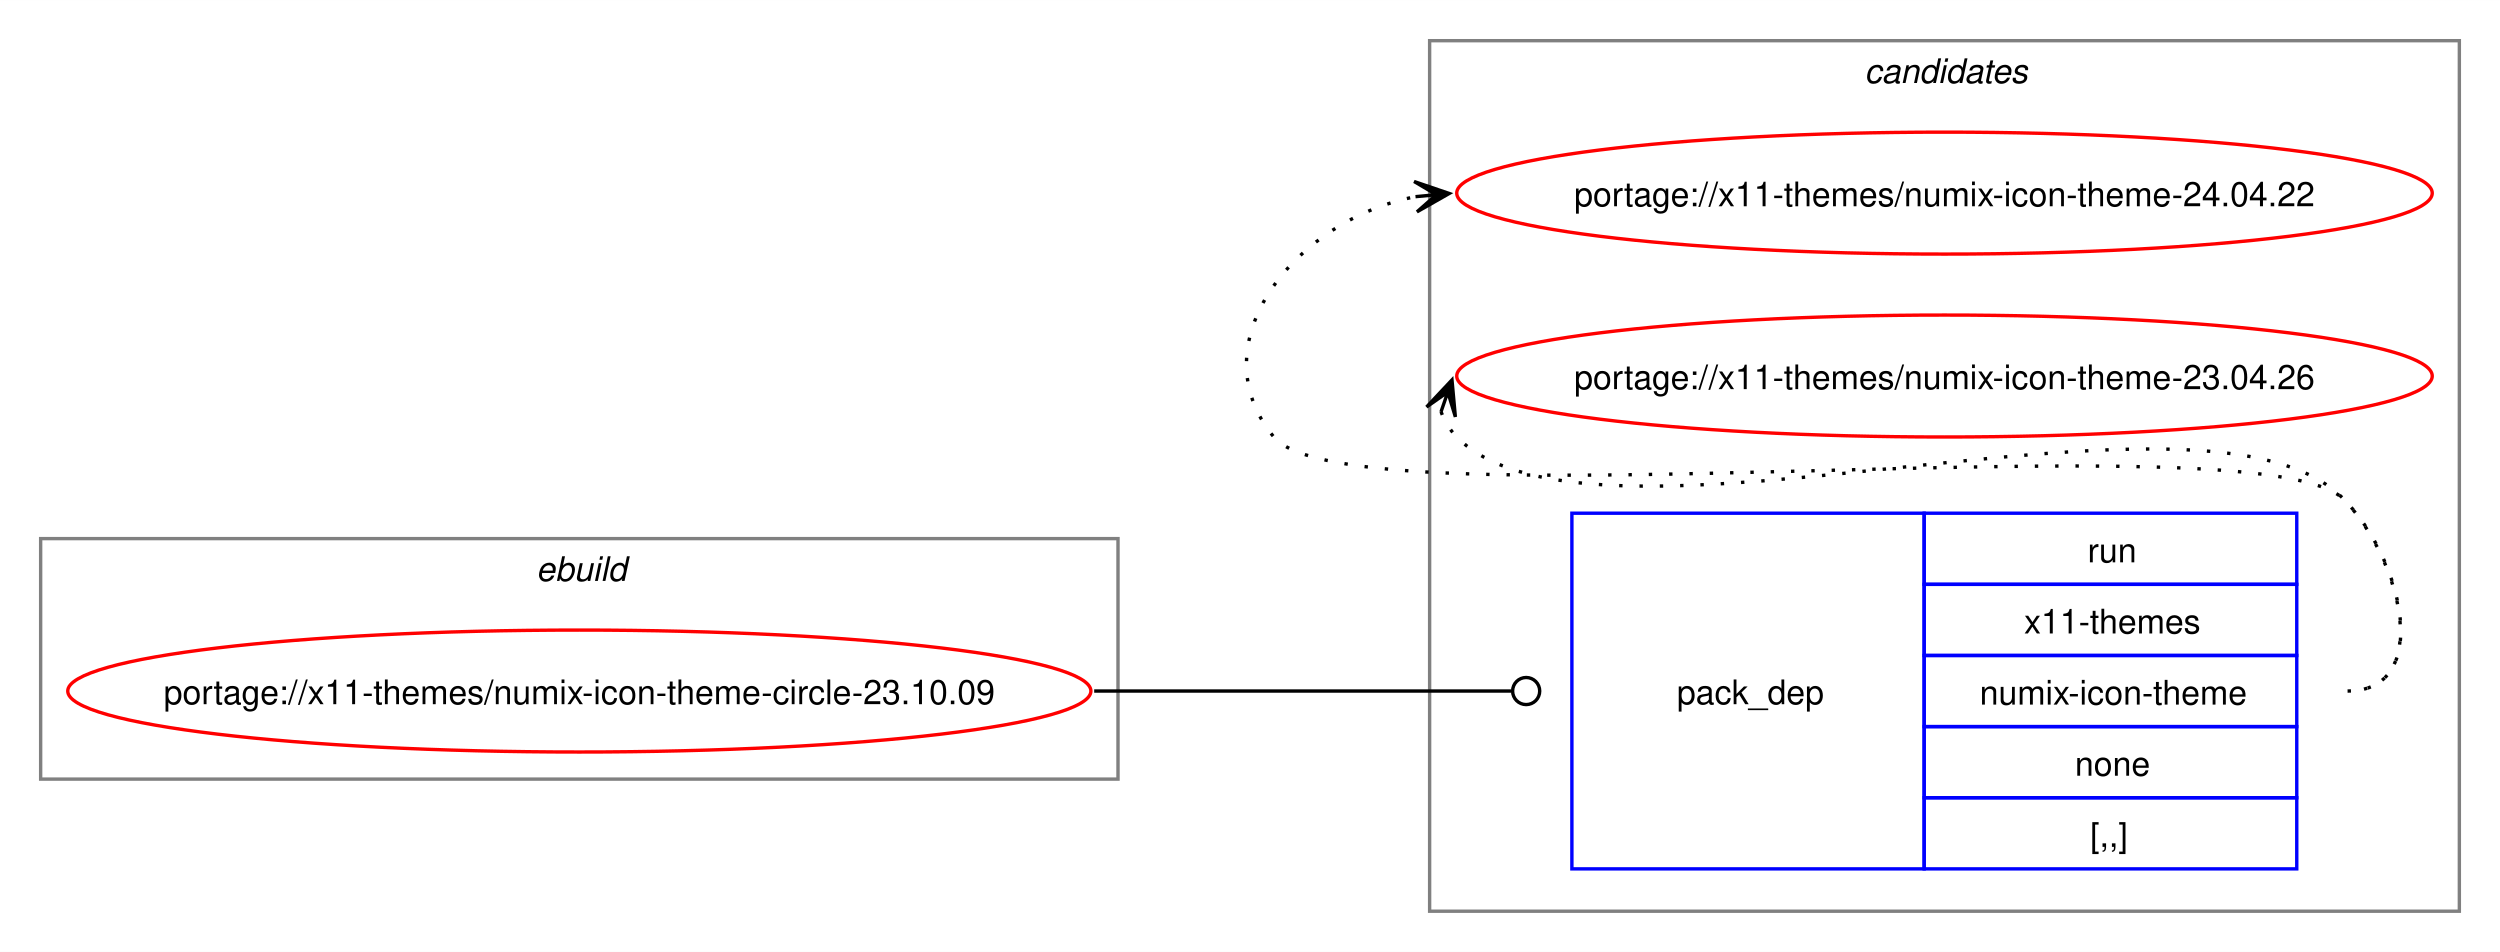
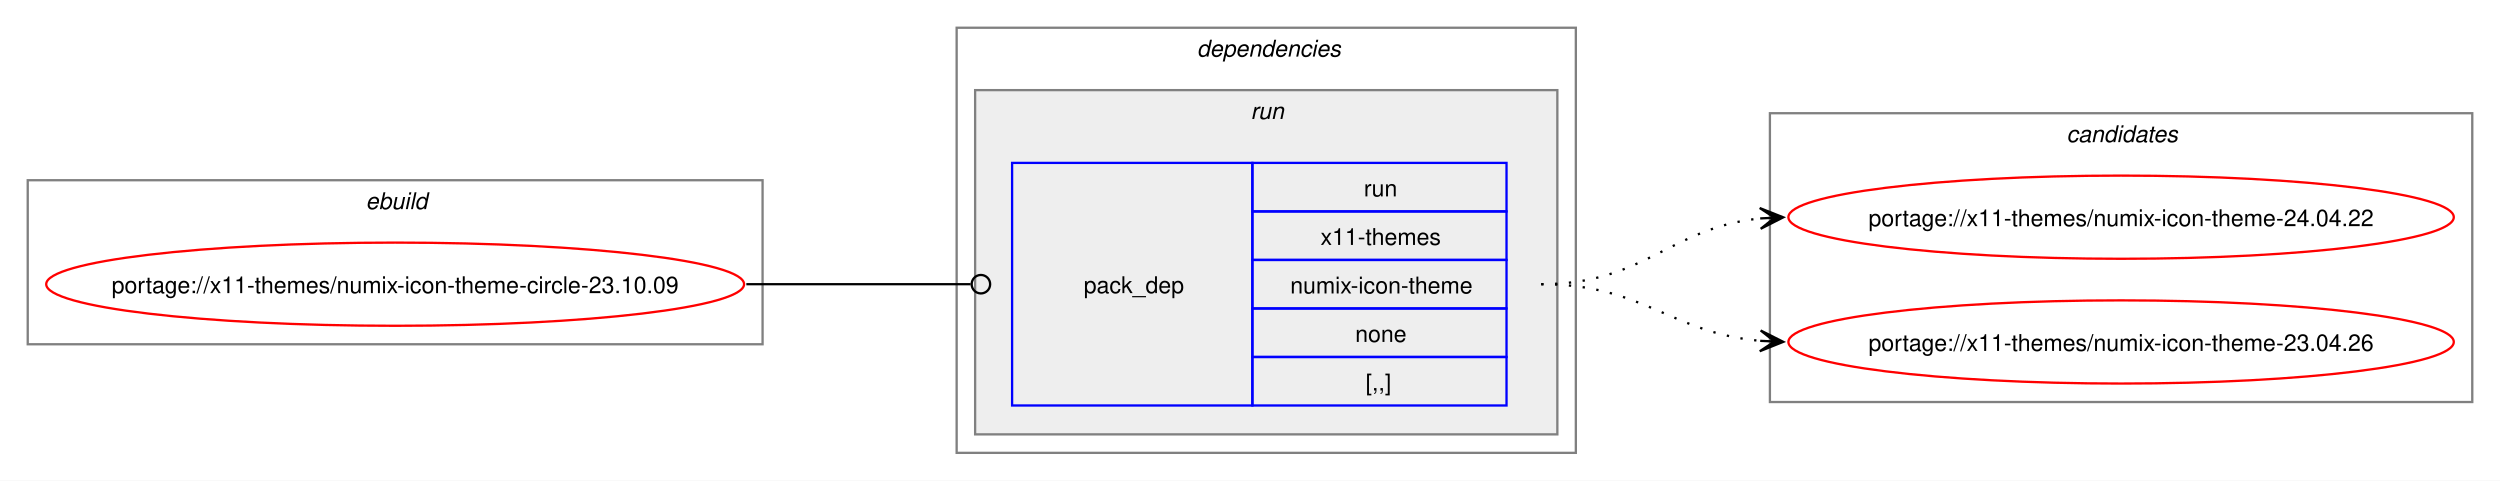
- <svg xmlns="http://www.w3.org/2000/svg" xmlns:xlink="http://www.w3.org/1999/xlink" width="738pt" height="281pt" viewBox="0.00 0.00 738.06 281.00">
-   <g id="graph0" class="graph" transform="scale(1 1) rotate(0) translate(4 277)">
-     <polygon fill="white" stroke="none" points="-4,4 -4,-277 734.06,-277 734.06,4 -4,4" />
+ <svg xmlns="http://www.w3.org/2000/svg" xmlns:xlink="http://www.w3.org/1999/xlink" width="1082pt" height="208pt" viewBox="0.00 0.00 1082.06 208.00">
+   <g id="graph0" class="graph" transform="scale(1 1) rotate(0) translate(4 204)">
+     <polygon fill="white" stroke="none" points="-4,4 -4,-204 1078.06,-204 1078.06,4 -4,4" />
+     <g id="clust1" class="cluster">
+       <polygon fill="none" stroke="gray" points="8,-55 8,-126 326.06,-126 326.06,-55 8,-55" />
+       <text text-anchor="start" x="154.28" y="-113.5" font-family="Helvetica,sans-Serif" font-style="italic" font-size="10.00">ebuild</text>
+     </g>
+     <g id="clust2" class="cluster">
+       <polygon fill="none" stroke="gray" points="410.06,-8 410.06,-192 678.06,-192 678.06,-8 410.06,-8" />
+       <text text-anchor="start" x="514.06" y="-179.5" font-family="Helvetica,sans-Serif" font-style="italic" font-size="10.00">dependencies</text>
+     </g>
+     <g id="clust5" class="cluster">
+       <polygon fill="#eeeeee" stroke="gray" points="418.06,-16 418.06,-165 670.06,-165 670.06,-16 418.06,-16" />
+       <text text-anchor="start" x="537.31" y="-152.5" font-family="Helvetica,sans-Serif" font-style="italic" font-size="10.00">run</text>
+     </g>
    <g id="clust7" class="cluster">
-       <polygon fill="none" stroke="gray" points="418.06,-8 418.06,-265 722.06,-265 722.06,-8 418.06,-8" />
-       <text text-anchor="start" x="546.44" y="-252.5" font-family="Helvetica,sans-Serif" font-style="italic" font-size="10.00">candidates</text>
-     </g>
-     <g id="clust1" class="cluster">
-       <polygon fill="none" stroke="gray" points="8,-47 8,-118 326.06,-118 326.06,-47 8,-47" />
-       <text text-anchor="start" x="154.28" y="-105.5" font-family="Helvetica,sans-Serif" font-style="italic" font-size="10.00">ebuild</text>
+       <polygon fill="none" stroke="gray" points="762.06,-30 762.06,-155 1066.06,-155 1066.06,-30 762.06,-30" />
+       <text text-anchor="start" x="890.44" y="-142.5" font-family="Helvetica,sans-Serif" font-style="italic" font-size="10.00">candidates</text>
    </g>
    <g id="node1" class="node">
      <g id="a_node1">
        <a xlink:href="../x11-themes/numix-icon-theme-circle-23.10.09.svg" xlink:title="portage://x11-themes/numix-icon-theme-circle-23.10.09">
-           <ellipse fill="none" stroke="red" cx="167.03" cy="-73" rx="151.03" ry="18" />
-           <text text-anchor="middle" x="167.03" y="-69.12" font-family="Helvetica,sans-Serif" font-size="10.00">portage://x11-themes/numix-icon-theme-circle-23.10.09</text>
+           <ellipse fill="none" stroke="red" cx="167.03" cy="-81" rx="151.03" ry="18" />
+           <text text-anchor="middle" x="167.03" y="-77.12" font-family="Helvetica,sans-Serif" font-size="10.00">portage://x11-themes/numix-icon-theme-circle-23.10.09</text>
        </a>
      </g>
    </g>
    <g id="node2" class="node">
-       <polygon fill="none" stroke="blue" points="460.06,-20.5 460.06,-125.5 564.06,-125.5 564.06,-20.5 460.06,-20.5" />
-       <text text-anchor="start" x="491.06" y="-69.12" font-family="Helvetica,sans-Serif" font-size="10.00">pack_dep</text>
-       <polygon fill="none" stroke="blue" points="564.06,-104.5 564.06,-125.5 674.06,-125.5 674.06,-104.5 564.06,-104.5" />
-       <text text-anchor="start" x="612.31" y="-111" font-family="Helvetica,sans-Serif" font-size="10.00">run</text>
-       <polygon fill="none" stroke="blue" points="564.06,-83.5 564.06,-104.5 674.06,-104.5 674.06,-83.5 564.06,-83.5" />
-       <text text-anchor="start" x="593.56" y="-90" font-family="Helvetica,sans-Serif" font-size="10.00">x11-themes</text>
-       <polygon fill="none" stroke="blue" points="564.06,-62.5 564.06,-83.5 674.06,-83.5 674.06,-62.5 564.06,-62.5" />
-       <text text-anchor="start" x="580.44" y="-69" font-family="Helvetica,sans-Serif" font-size="10.00">numix-icon-theme</text>
-       <polygon fill="none" stroke="blue" points="564.06,-41.5 564.06,-62.5 674.06,-62.5 674.06,-41.5 564.06,-41.5" />
-       <text text-anchor="start" x="608.56" y="-48" font-family="Helvetica,sans-Serif" font-size="10.00">none</text>
-       <polygon fill="none" stroke="blue" points="564.06,-20.5 564.06,-41.5 674.06,-41.5 674.06,-20.5 564.06,-20.5" />
-       <text text-anchor="start" x="613.06" y="-27" font-family="Helvetica,sans-Serif" font-size="10.00">[,,]</text>
+       <polygon fill="none" stroke="blue" points="434.06,-28.5 434.06,-133.5 538.06,-133.5 538.06,-28.5 434.06,-28.5" />
+       <text text-anchor="start" x="465.06" y="-77.12" font-family="Helvetica,sans-Serif" font-size="10.00">pack_dep</text>
+       <polygon fill="none" stroke="blue" points="538.06,-112.5 538.06,-133.5 648.06,-133.5 648.06,-112.5 538.06,-112.5" />
+       <text text-anchor="start" x="586.31" y="-119" font-family="Helvetica,sans-Serif" font-size="10.00">run</text>
+       <polygon fill="none" stroke="blue" points="538.06,-91.5 538.06,-112.5 648.06,-112.5 648.06,-91.5 538.06,-91.5" />
+       <text text-anchor="start" x="567.56" y="-98" font-family="Helvetica,sans-Serif" font-size="10.00">x11-themes</text>
+       <polygon fill="none" stroke="blue" points="538.06,-70.5 538.06,-91.5 648.06,-91.5 648.06,-70.5 538.06,-70.5" />
+       <text text-anchor="start" x="554.44" y="-77" font-family="Helvetica,sans-Serif" font-size="10.00">numix-icon-theme</text>
+       <polygon fill="none" stroke="blue" points="538.06,-49.5 538.06,-70.5 648.06,-70.5 648.06,-49.5 538.06,-49.5" />
+       <text text-anchor="start" x="582.56" y="-56" font-family="Helvetica,sans-Serif" font-size="10.00">none</text>
+       <polygon fill="none" stroke="blue" points="538.06,-28.5 538.06,-49.5 648.06,-49.5 648.06,-28.5 538.06,-28.5" />
+       <text text-anchor="start" x="587.06" y="-35" font-family="Helvetica,sans-Serif" font-size="10.00">[,,]</text>
    </g>
    <g id="edge1" class="edge">
-       <path fill="none" stroke="black" d="M319.03,-73C374.62,-73 390.71,-73 442.13,-73" />
-       <ellipse fill="none" stroke="black" cx="446.56" cy="-73" rx="4" ry="4" />
+       <path fill="none" stroke="black" d="M319.03,-81C363.03,-81 376.22,-81 416.12,-81" />
+       <ellipse fill="none" stroke="black" cx="420.56" cy="-81" rx="4" ry="4" />
    </g>
    <g id="node3" class="node">
      <g id="a_node3">
        <a xlink:href="../x11-themes/numix-icon-theme-24.04.22.svg" xlink:title="portage://x11-themes/numix-icon-theme-24.04.22">
-           <ellipse fill="none" stroke="red" cx="570.06" cy="-220" rx="144" ry="18" />
-           <text text-anchor="middle" x="570.06" y="-216.12" font-family="Helvetica,sans-Serif" font-size="10.00">portage://x11-themes/numix-icon-theme-24.04.22</text>
+           <ellipse fill="none" stroke="red" cx="914.06" cy="-110" rx="144" ry="18" />
+           <text text-anchor="middle" x="914.06" y="-106.12" font-family="Helvetica,sans-Serif" font-size="10.00">portage://x11-themes/numix-icon-theme-24.04.22</text>
        </a>
      </g>
    </g>
    <g id="edge2" class="edge">
-       <path fill="none" stroke="black" stroke-dasharray="1,5" d="M689.06,-73C714.18,-73 705.66,-111.59 688.06,-129.5 663.41,-154.59 394.42,-120.85 372.06,-148 349.17,-175.8 378.66,-212.35 413.97,-218.95" />
-       <polygon fill="black" stroke="black" points="423.85,-219.89 413.47,-223.43 420.08,-219.53 413.89,-218.95 413.89,-218.95 413.89,-218.95 420.08,-219.53 414.32,-214.47 423.85,-219.89" />
+       <path fill="none" stroke="black" stroke-dasharray="1,5" d="M663.06,-81C708.09,-81 718.67,-105.65 758.32,-109.5" />
+       <polygon fill="black" stroke="black" points="767.84,-109.94 757.64,-113.97 764.07,-109.77 757.85,-109.47 757.85,-109.47 757.85,-109.47 764.07,-109.77 758.07,-104.98 767.84,-109.94" />
    </g>
    <g id="node4" class="node">
      <g id="a_node4">
        <a xlink:href="../x11-themes/numix-icon-theme-23.04.26.svg" xlink:title="portage://x11-themes/numix-icon-theme-23.04.26">
-           <ellipse fill="none" stroke="red" cx="570.06" cy="-166" rx="144" ry="18" />
-           <text text-anchor="middle" x="570.06" y="-162.12" font-family="Helvetica,sans-Serif" font-size="10.00">portage://x11-themes/numix-icon-theme-23.04.26</text>
+           <ellipse fill="none" stroke="red" cx="914.06" cy="-56" rx="144" ry="18" />
+           <text text-anchor="middle" x="914.06" y="-52.12" font-family="Helvetica,sans-Serif" font-size="10.00">portage://x11-themes/numix-icon-theme-23.04.26</text>
        </a>
      </g>
    </g>
    <g id="edge3" class="edge">
-       <path fill="none" stroke="black" stroke-dasharray="1,5" d="M421.43,-155.45C422.46,-152.7 424.13,-149.96 426.06,-148 467.02,-106.42 647.89,-171.85 688.06,-129.5 705.35,-111.28 714.18,-73 689.06,-73" />
-       <polygon fill="black" stroke="black" points="424.66,-164.85 417.15,-156.86 423.43,-161.27 421.41,-155.39 421.41,-155.39 421.41,-155.39 423.43,-161.27 425.66,-153.93 424.66,-164.85" />
+       <path fill="none" stroke="black" stroke-dasharray="1,5" d="M663.06,-81C707.49,-81 718.89,-59.93 757.9,-56.48" />
+       <polygon fill="black" stroke="black" points="767.84,-56.05 758.05,-60.97 764.07,-56.21 757.85,-56.48 757.85,-56.48 757.85,-56.48 764.07,-56.21 757.66,-51.98 767.84,-56.05" />
    </g>
  </g>
</svg>
